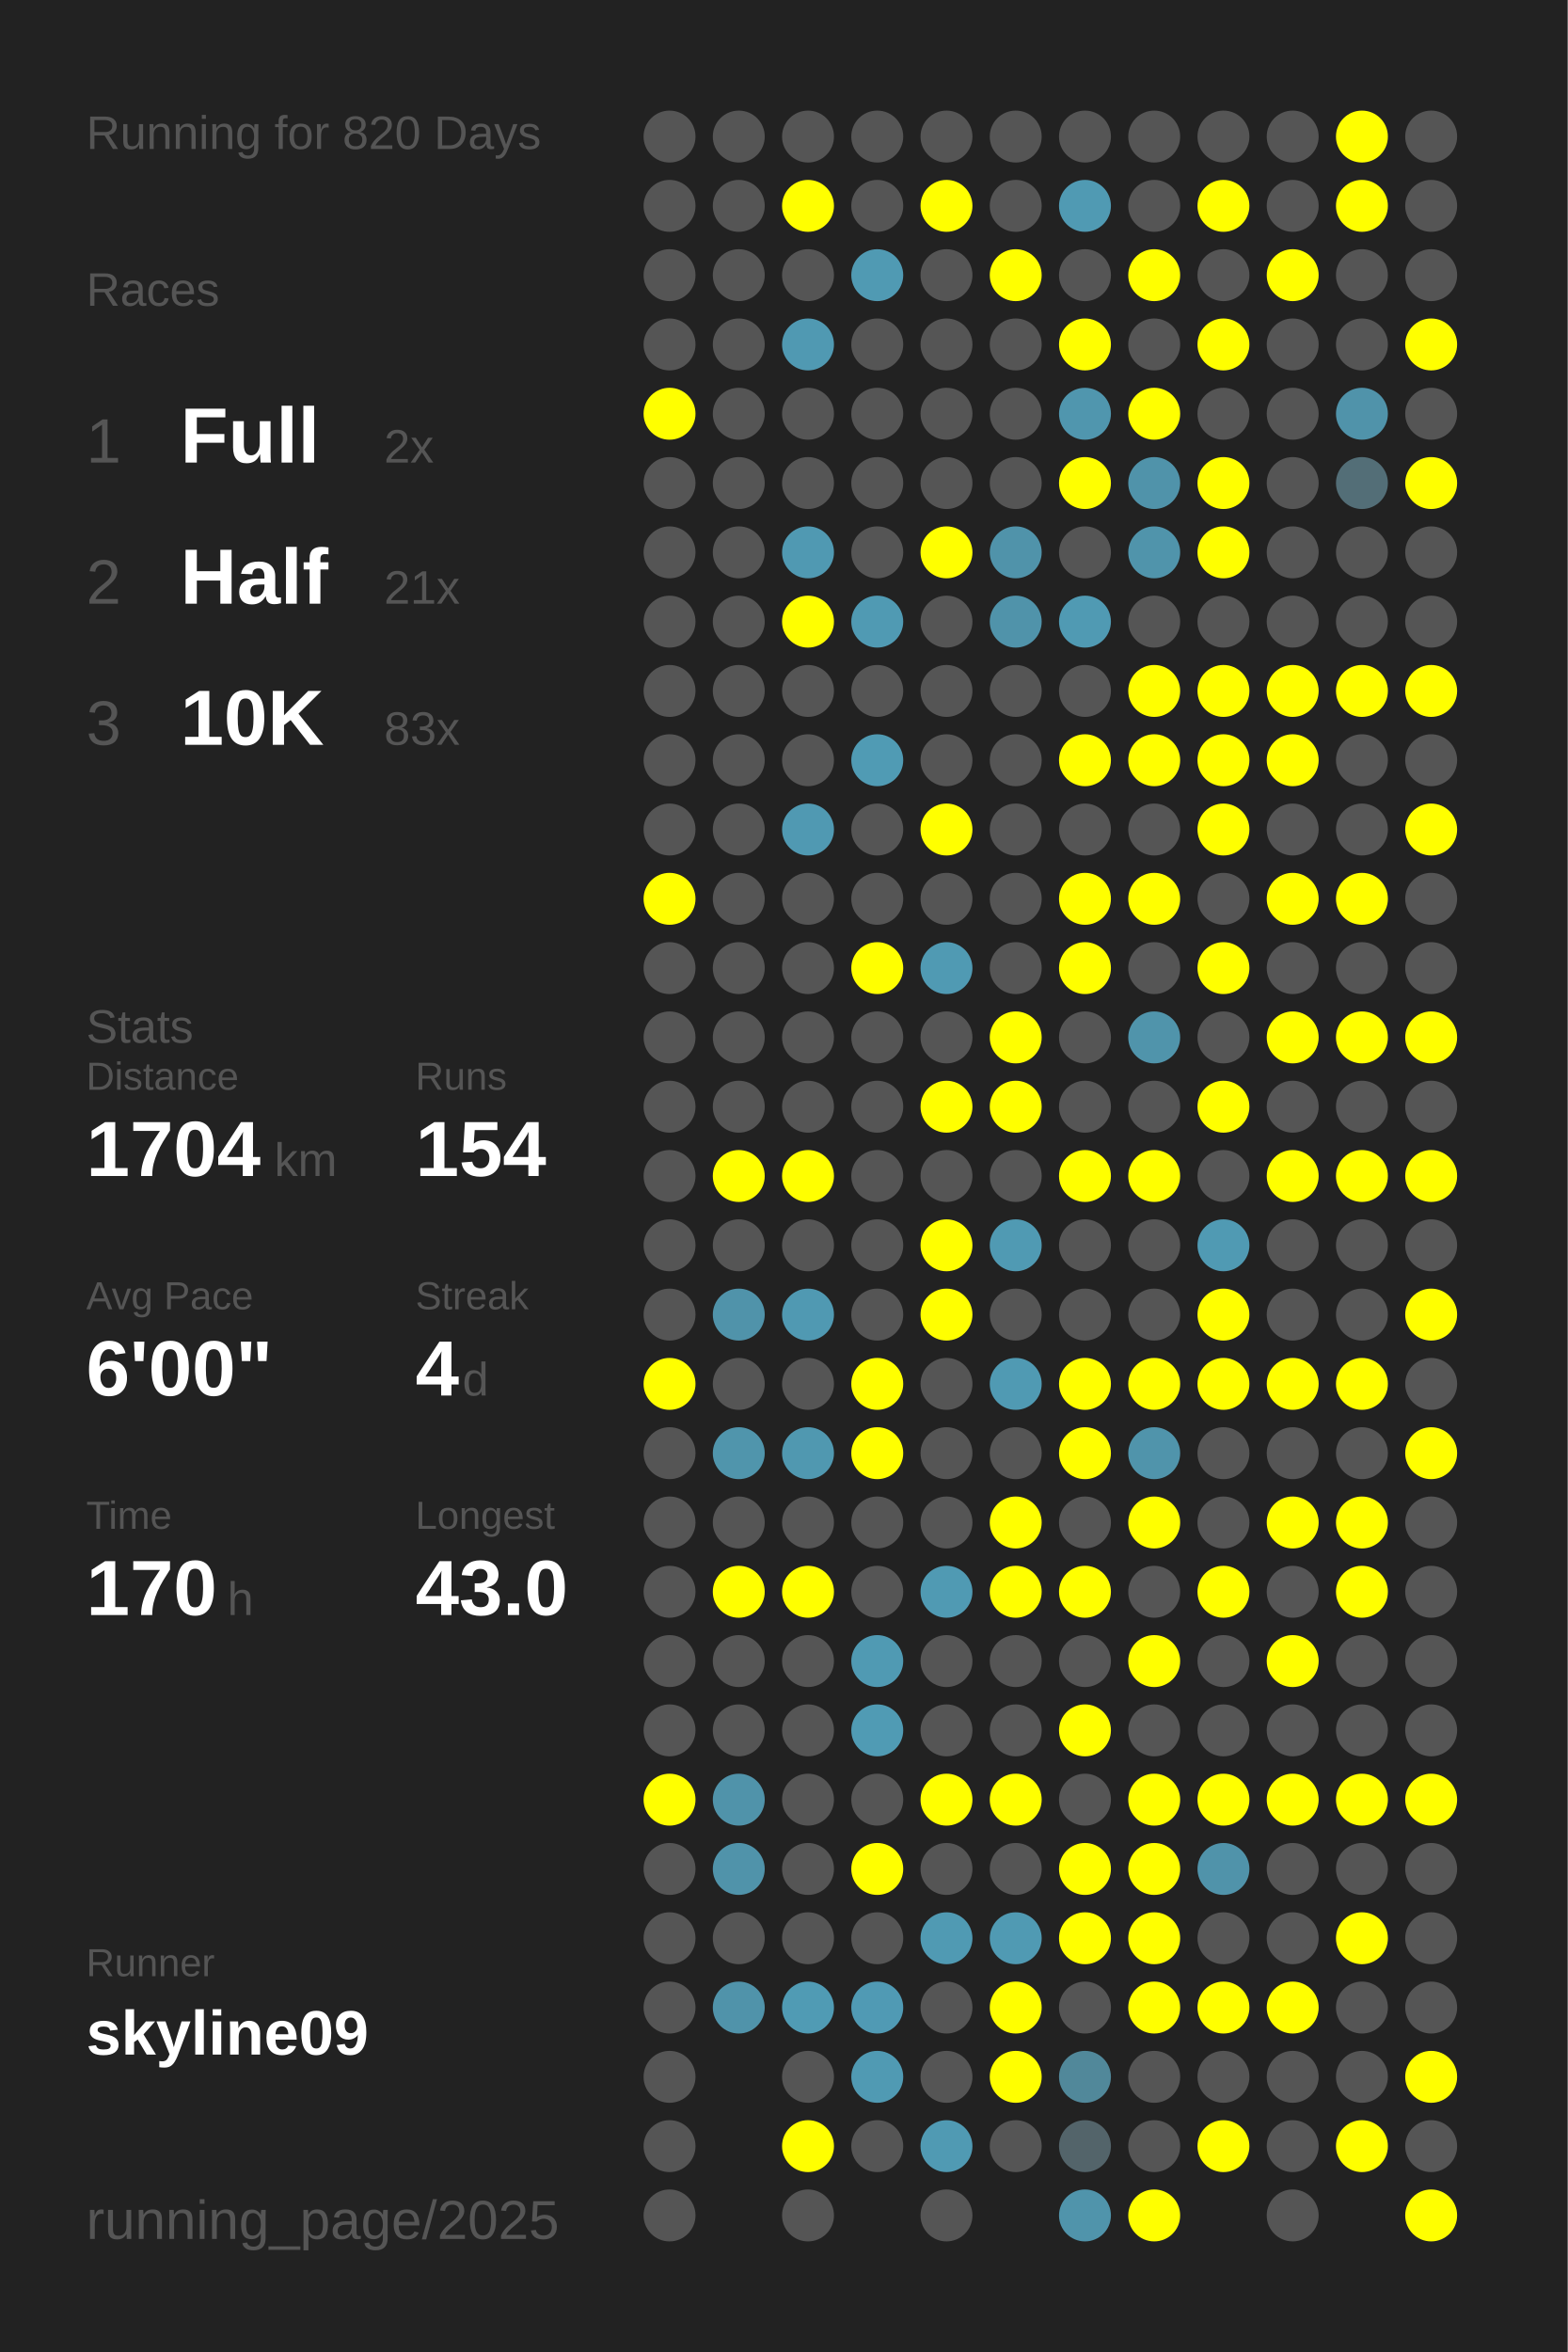
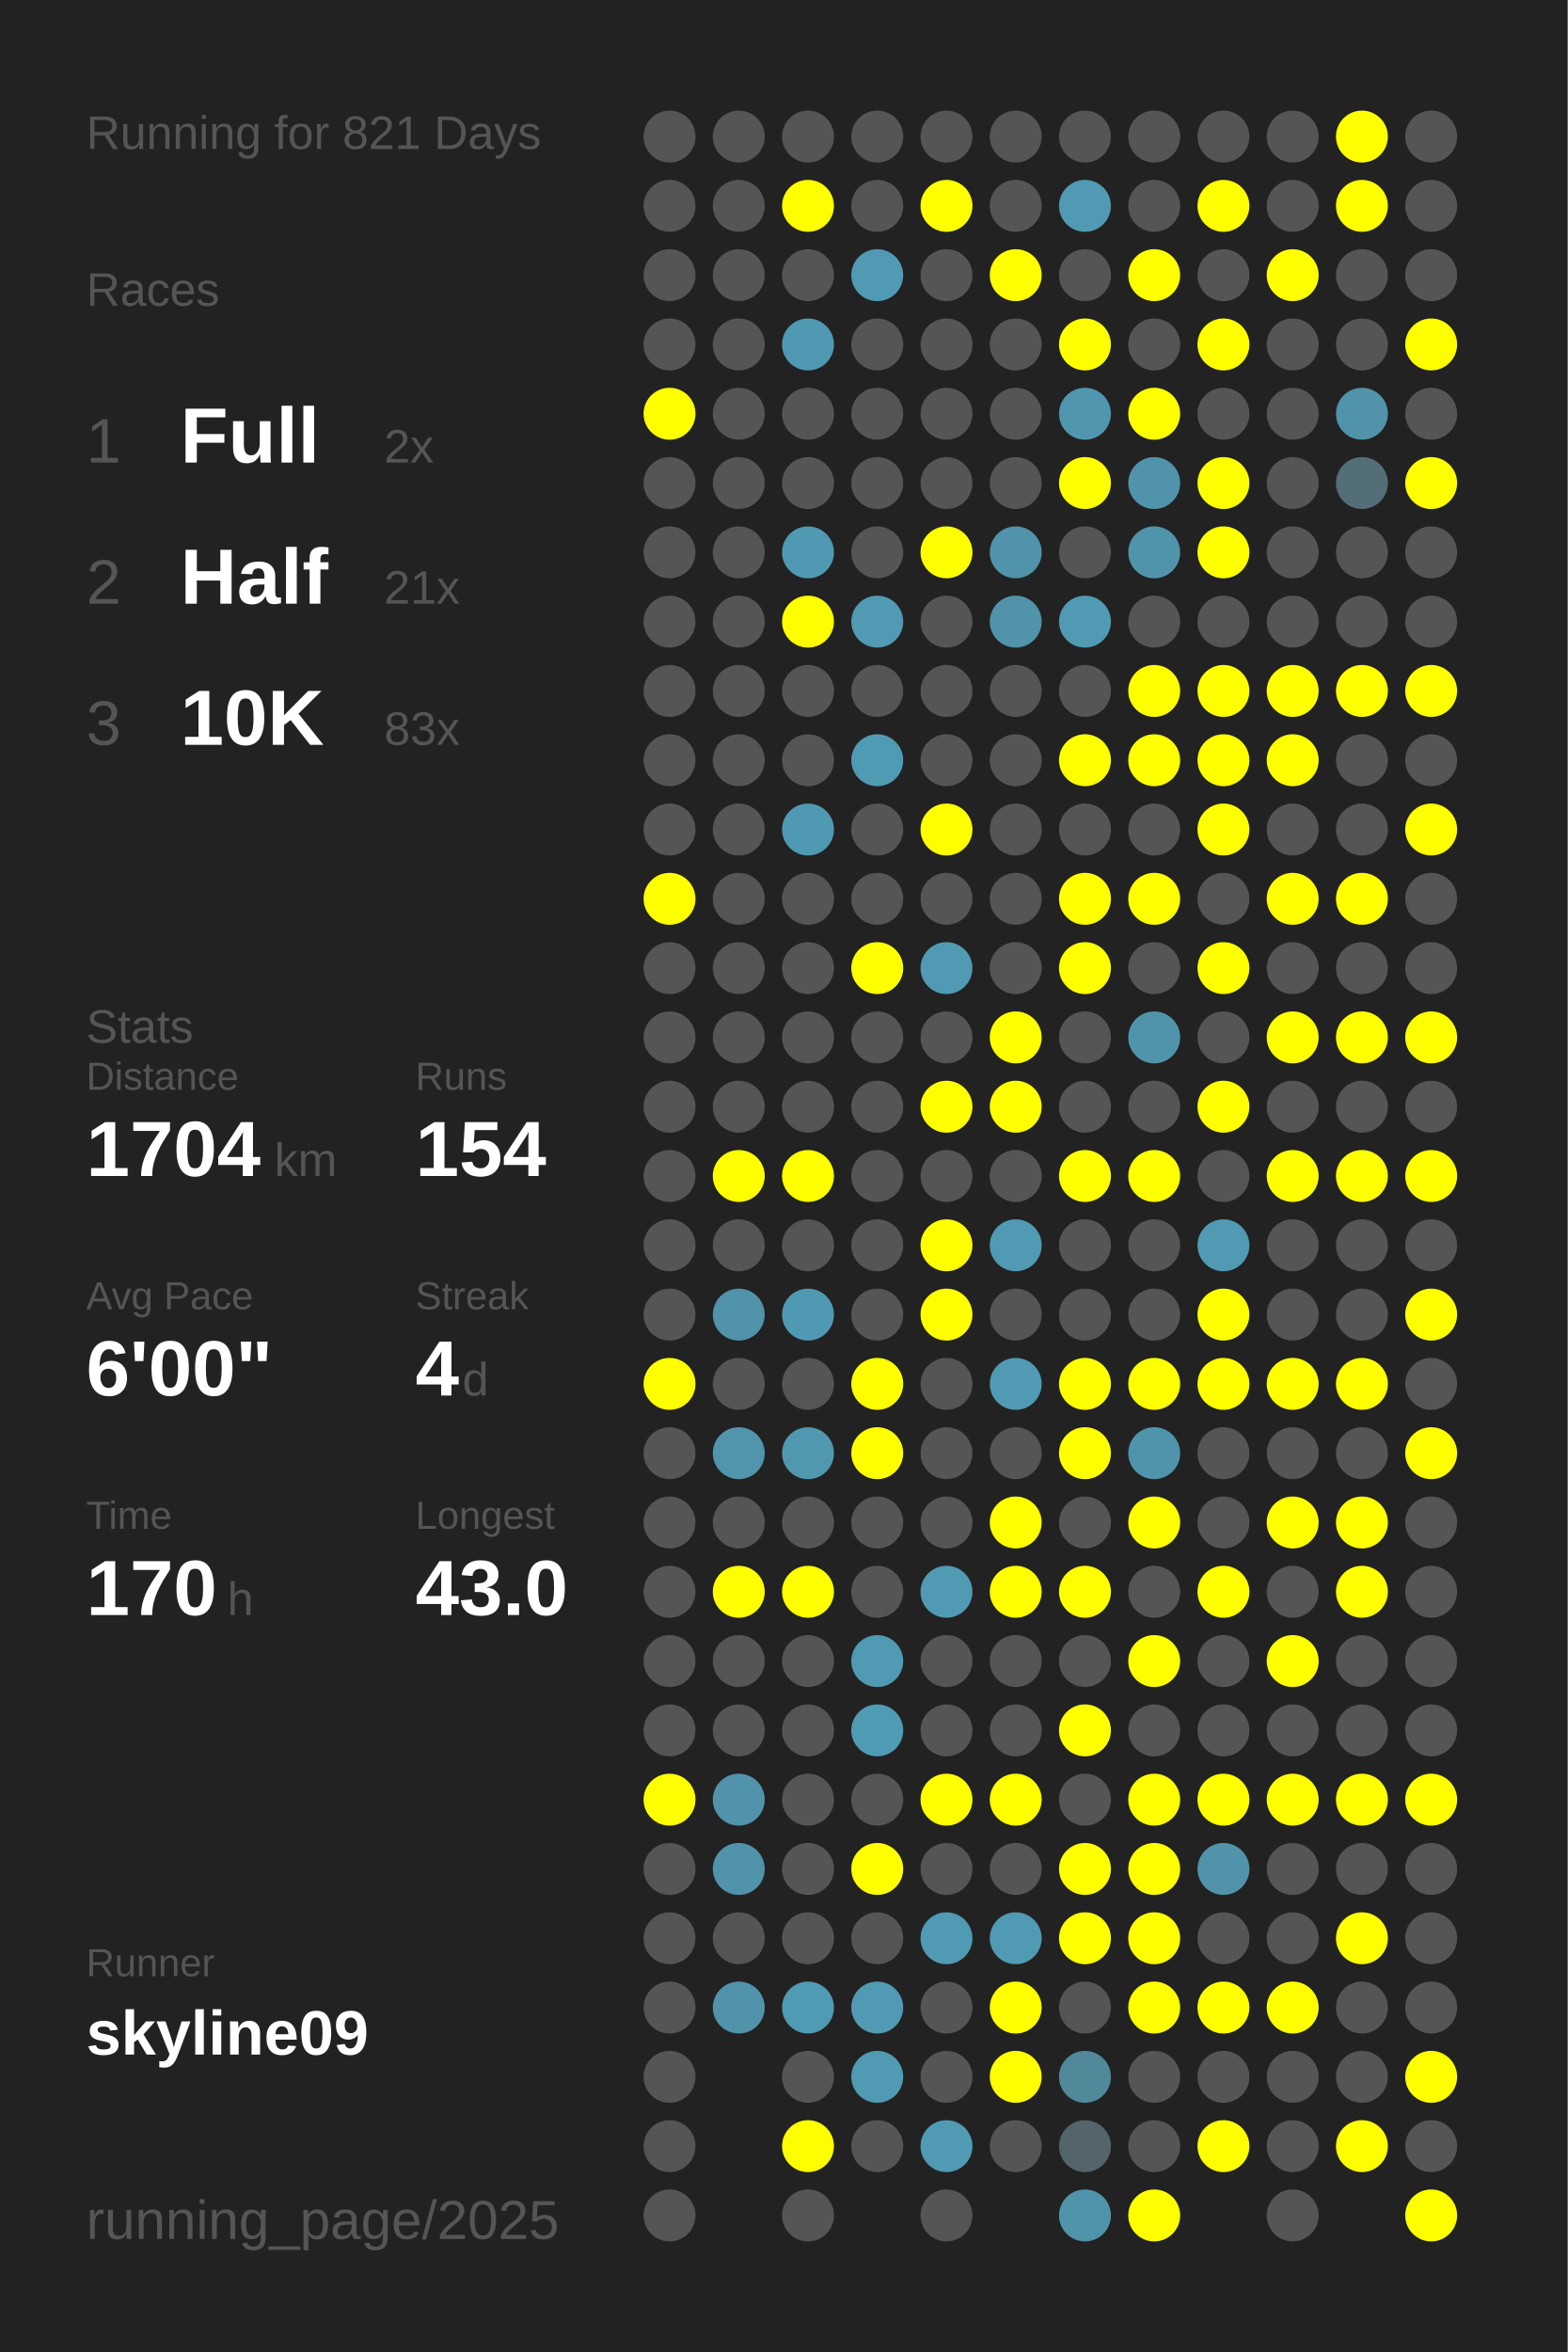
<svg xmlns="http://www.w3.org/2000/svg" baseProfile="full" height="300mm" version="1.1" viewBox="0,0,200,300" width="200mm">
  <defs />
  <rect fill="#222222" height="300" width="200" x="0" y="0" />
-   <text fill="#555555" style="font-size:6px; font-family:Arial;" x="11" y="19">Running for 820 Days</text>
+   <text fill="#555555" style="font-size:6px; font-family:Arial;" x="11" y="19">Running for 821 Days</text>
  <text fill="#555555" style="font-size:6px; font-family:Arial;" x="11" y="39">Races</text>
  <text fill="#555555" style="font-size:8px; font-family:Arial;" x="11" y="59">1</text>
  <text fill="#FFFFFF" style="font-size:10px; font-family:Arial; font-weight:bold;" x="23" y="59">Full</text>
  <text fill="#555555" style="font-size:6px; font-family:Arial;" x="49" y="59">2x</text>
  <text fill="#555555" style="font-size:8px; font-family:Arial;" x="11" y="77">2</text>
  <text fill="#FFFFFF" style="font-size:10px; font-family:Arial; font-weight:bold;" x="23" y="77">Half</text>
  <text fill="#555555" style="font-size:6px; font-family:Arial;" x="49" y="77">21x</text>
  <text fill="#555555" style="font-size:8px; font-family:Arial;" x="11" y="95">3</text>
  <text fill="#FFFFFF" style="font-size:10px; font-family:Arial; font-weight:bold;" x="23" y="95">10K</text>
  <text fill="#555555" style="font-size:6px; font-family:Arial;" x="49" y="95">83x</text>
  <text fill="#555555" style="font-size:6px; font-family:Arial;" x="11" y="133">Stats</text>
  <text fill="#555555" style="font-size:5px; font-family:Arial;" x="11" y="139">Distance</text>
  <text fill="#FFFFFF" style="font-size:10px; font-family:Arial; font-weight:bold;" x="11" y="150">1704</text>
  <text fill="#555555" style="font-size:6px; font-family:Arial;" x="35" y="150">km</text>
  <text fill="#555555" style="font-size:5px; font-family:Arial;" x="53" y="139">Runs</text>
  <text fill="#FFFFFF" style="font-size:10px; font-family:Arial; font-weight:bold;" x="53" y="150">154</text>
  <text fill="#555555" style="font-size:5px; font-family:Arial;" x="11" y="167">Avg Pace</text>
  <text fill="#FFFFFF" style="font-size:10px; font-family:Arial; font-weight:bold;" x="11" y="178">6'00"</text>
  <text fill="#555555" style="font-size:5px; font-family:Arial;" x="53" y="167">Streak</text>
  <text fill="#FFFFFF" style="font-size:10px; font-family:Arial; font-weight:bold;" x="53" y="178">4</text>
  <text fill="#555555" style="font-size:6px; font-family:Arial;" x="59" y="178">d</text>
  <text fill="#555555" style="font-size:5px; font-family:Arial;" x="11" y="195">Time</text>
  <text fill="#FFFFFF" style="font-size:10px; font-family:Arial; font-weight:bold;" x="11" y="206">170</text>
  <text fill="#555555" style="font-size:6px; font-family:Arial;" x="29" y="206">h</text>
  <text fill="#555555" style="font-size:5px; font-family:Arial;" x="53" y="195">Longest</text>
  <text fill="#FFFFFF" style="font-size:10px; font-family:Arial; font-weight:bold;" x="53" y="206">43.0</text>
  <text fill="#555555" style="font-size:5px; font-family:Arial;" x="11" y="252.065">Runner</text>
  <text fill="#FFFFFF" style="font-size:8px; font-family:Arial; font-weight:bold;" x="11" y="262.065">skyline09</text>
  <text fill="#555555" style="font-size:7px; font-family:Arial;" x="11" y="285.581">running_page/2025</text>
  <circle cx="85.417" cy="17.419" fill="#555555" r="3.312" />
  <circle cx="85.417" cy="26.258" fill="#555555" r="3.312" />
  <circle cx="85.417" cy="35.097" fill="#555555" r="3.312" />
  <circle cx="85.417" cy="43.935" fill="#555555" r="3.312" />
  <circle cx="85.417" cy="52.774" fill="#FFFF00" r="3.312" />
  <circle cx="85.417" cy="61.613" fill="#555555" r="3.312" />
  <circle cx="85.417" cy="70.452" fill="#555555" r="3.312" />
  <circle cx="85.417" cy="79.29" fill="#555555" r="3.312" />
  <circle cx="85.417" cy="88.129" fill="#555555" r="3.312" />
  <circle cx="85.417" cy="96.968" fill="#555555" r="3.312" />
  <circle cx="85.417" cy="105.806" fill="#555555" r="3.312" />
  <circle cx="85.417" cy="114.645" fill="#FFFF00" r="3.312" />
  <circle cx="85.417" cy="123.484" fill="#555555" r="3.312" />
  <circle cx="85.417" cy="132.323" fill="#555555" r="3.312" />
  <circle cx="85.417" cy="141.161" fill="#555555" r="3.312" />
  <circle cx="85.417" cy="150" fill="#555555" r="3.312" />
  <circle cx="85.417" cy="158.839" fill="#555555" r="3.312" />
  <circle cx="85.417" cy="167.677" fill="#555555" r="3.312" />
  <circle cx="85.417" cy="176.516" fill="#FFFF00" r="3.312" />
  <circle cx="85.417" cy="185.355" fill="#555555" r="3.312" />
  <circle cx="85.417" cy="194.194" fill="#555555" r="3.312" />
  <circle cx="85.417" cy="203.032" fill="#555555" r="3.312" />
  <circle cx="85.417" cy="211.871" fill="#555555" r="3.312" />
  <circle cx="85.417" cy="220.71" fill="#555555" r="3.312" />
  <circle cx="85.417" cy="229.548" fill="#FFFF00" r="3.312" />
  <circle cx="85.417" cy="238.387" fill="#555555" r="3.312" />
  <circle cx="85.417" cy="247.226" fill="#555555" r="3.312" />
  <circle cx="85.417" cy="256.065" fill="#555555" r="3.312" />
  <circle cx="85.417" cy="264.903" fill="#555555" r="3.312" />
  <circle cx="85.417" cy="273.742" fill="#555555" r="3.312" />
  <circle cx="85.417" cy="282.581" fill="#555555" r="3.312" />
  <circle cx="94.25" cy="17.419" fill="#555555" r="3.312" />
  <circle cx="94.25" cy="26.258" fill="#555555" r="3.312" />
  <circle cx="94.25" cy="35.097" fill="#555555" r="3.312" />
  <circle cx="94.25" cy="43.935" fill="#555555" r="3.312" />
  <circle cx="94.25" cy="52.774" fill="#555555" r="3.312" />
  <circle cx="94.25" cy="61.613" fill="#555555" r="3.312" />
  <circle cx="94.25" cy="70.452" fill="#555555" r="3.312" />
  <circle cx="94.25" cy="79.29" fill="#555555" r="3.312" />
  <circle cx="94.25" cy="88.129" fill="#555555" r="3.312" />
  <circle cx="94.25" cy="96.968" fill="#555555" r="3.312" />
  <circle cx="94.25" cy="105.806" fill="#555555" r="3.312" />
  <circle cx="94.25" cy="114.645" fill="#555555" r="3.312" />
  <circle cx="94.25" cy="123.484" fill="#555555" r="3.312" />
  <circle cx="94.25" cy="132.323" fill="#555555" r="3.312" />
  <circle cx="94.25" cy="141.161" fill="#555555" r="3.312" />
  <circle cx="94.25" cy="150" fill="#FFFF00" r="3.312" />
  <circle cx="94.25" cy="158.839" fill="#555555" r="3.312" />
  <circle cx="94.25" cy="167.677" fill="#5093aa" r="3.312" />
  <circle cx="94.25" cy="176.516" fill="#555555" r="3.312" />
  <circle cx="94.25" cy="185.355" fill="#5095ac" r="3.312" />
  <circle cx="94.25" cy="194.194" fill="#555555" r="3.312" />
  <circle cx="94.25" cy="203.032" fill="#FFFF00" r="3.312" />
  <circle cx="94.25" cy="211.871" fill="#555555" r="3.312" />
  <circle cx="94.25" cy="220.71" fill="#555555" r="3.312" />
  <circle cx="94.25" cy="229.548" fill="#5093aa" r="3.312" />
  <circle cx="94.25" cy="238.387" fill="#5093aa" r="3.312" />
  <circle cx="94.25" cy="247.226" fill="#555555" r="3.312" />
  <circle cx="94.25" cy="256.065" fill="#5093aa" r="3.312" />
  <circle cx="103.083" cy="17.419" fill="#555555" r="3.312" />
  <circle cx="103.083" cy="26.258" fill="#FFFF00" r="3.312" />
  <circle cx="103.083" cy="35.097" fill="#555555" r="3.312" />
  <circle cx="103.083" cy="43.935" fill="#5099b2" r="3.312" />
  <circle cx="103.083" cy="52.774" fill="#555555" r="3.312" />
  <circle cx="103.083" cy="61.613" fill="#555555" r="3.312" />
  <circle cx="103.083" cy="70.452" fill="#5099b2" r="3.312" />
  <circle cx="103.083" cy="79.29" fill="#FFFF00" r="3.312" />
  <circle cx="103.083" cy="88.129" fill="#555555" r="3.312" />
  <circle cx="103.083" cy="96.968" fill="#555555" r="3.312" />
  <circle cx="103.083" cy="105.806" fill="#5099b2" r="3.312" />
  <circle cx="103.083" cy="114.645" fill="#555555" r="3.312" />
  <circle cx="103.083" cy="123.484" fill="#555555" r="3.312" />
  <circle cx="103.083" cy="132.323" fill="#555555" r="3.312" />
  <circle cx="103.083" cy="141.161" fill="#555555" r="3.312" />
  <circle cx="103.083" cy="150" fill="#FFFF00" r="3.312" />
  <circle cx="103.083" cy="158.839" fill="#555555" r="3.312" />
  <circle cx="103.083" cy="167.677" fill="#5099b2" r="3.312" />
  <circle cx="103.083" cy="176.516" fill="#555555" r="3.312" />
  <circle cx="103.083" cy="185.355" fill="#5098b0" r="3.312" />
  <circle cx="103.083" cy="194.194" fill="#555555" r="3.312" />
  <circle cx="103.083" cy="203.032" fill="#FFFF00" r="3.312" />
  <circle cx="103.083" cy="211.871" fill="#555555" r="3.312" />
  <circle cx="103.083" cy="220.71" fill="#555555" r="3.312" />
  <circle cx="103.083" cy="229.548" fill="#555555" r="3.312" />
  <circle cx="103.083" cy="238.387" fill="#555555" r="3.312" />
  <circle cx="103.083" cy="247.226" fill="#555555" r="3.312" />
  <circle cx="103.083" cy="256.065" fill="#509bb4" r="3.312" />
  <circle cx="103.083" cy="264.903" fill="#555555" r="3.312" />
  <circle cx="103.083" cy="273.742" fill="#FFFF00" r="3.312" />
  <circle cx="103.083" cy="282.581" fill="#555555" r="3.312" />
  <circle cx="111.917" cy="17.419" fill="#555555" r="3.312" />
  <circle cx="111.917" cy="26.258" fill="#555555" r="3.312" />
  <circle cx="111.917" cy="35.097" fill="#509ab3" r="3.312" />
  <circle cx="111.917" cy="43.935" fill="#555555" r="3.312" />
  <circle cx="111.917" cy="52.774" fill="#555555" r="3.312" />
  <circle cx="111.917" cy="61.613" fill="#555555" r="3.312" />
  <circle cx="111.917" cy="70.452" fill="#555555" r="3.312" />
  <circle cx="111.917" cy="79.29" fill="#509ab3" r="3.312" />
  <circle cx="111.917" cy="88.129" fill="#555555" r="3.312" />
  <circle cx="111.917" cy="96.968" fill="#509bb4" r="3.312" />
  <circle cx="111.917" cy="105.806" fill="#555555" r="3.312" />
  <circle cx="111.917" cy="114.645" fill="#555555" r="3.312" />
  <circle cx="111.917" cy="123.484" fill="#FFFF00" r="3.312" />
  <circle cx="111.917" cy="132.323" fill="#555555" r="3.312" />
  <circle cx="111.917" cy="141.161" fill="#555555" r="3.312" />
  <circle cx="111.917" cy="150" fill="#555555" r="3.312" />
  <circle cx="111.917" cy="158.839" fill="#555555" r="3.312" />
  <circle cx="111.917" cy="167.677" fill="#555555" r="3.312" />
  <circle cx="111.917" cy="176.516" fill="#FFFF00" r="3.312" />
  <circle cx="111.917" cy="185.355" fill="#FFFF00" r="3.312" />
  <circle cx="111.917" cy="194.194" fill="#555555" r="3.312" />
  <circle cx="111.917" cy="203.032" fill="#555555" r="3.312" />
  <circle cx="111.917" cy="211.871" fill="#509ab3" r="3.312" />
  <circle cx="111.917" cy="220.71" fill="#509bb4" r="3.312" />
  <circle cx="111.917" cy="229.548" fill="#555555" r="3.312" />
  <circle cx="111.917" cy="238.387" fill="#FFFF00" r="3.312" />
  <circle cx="111.917" cy="247.226" fill="#555555" r="3.312" />
  <circle cx="111.917" cy="256.065" fill="#509ab4" r="3.312" />
  <circle cx="111.917" cy="264.903" fill="#509ab3" r="3.312" />
  <circle cx="111.917" cy="273.742" fill="#555555" r="3.312" />
  <circle cx="120.75" cy="17.419" fill="#555555" r="3.312" />
  <circle cx="120.75" cy="26.258" fill="#FFFF00" r="3.312" />
  <circle cx="120.75" cy="35.097" fill="#555555" r="3.312" />
  <circle cx="120.75" cy="43.935" fill="#555555" r="3.312" />
  <circle cx="120.75" cy="52.774" fill="#555555" r="3.312" />
  <circle cx="120.75" cy="61.613" fill="#555555" r="3.312" />
  <circle cx="120.75" cy="70.452" fill="#FFFF00" r="3.312" />
  <circle cx="120.75" cy="79.29" fill="#555555" r="3.312" />
  <circle cx="120.75" cy="88.129" fill="#555555" r="3.312" />
  <circle cx="120.75" cy="96.968" fill="#555555" r="3.312" />
  <circle cx="120.75" cy="105.806" fill="#FFFF00" r="3.312" />
  <circle cx="120.75" cy="114.645" fill="#555555" r="3.312" />
  <circle cx="120.75" cy="123.484" fill="#509ab3" r="3.312" />
  <circle cx="120.75" cy="132.323" fill="#555555" r="3.312" />
  <circle cx="120.75" cy="141.161" fill="#FFFF00" r="3.312" />
  <circle cx="120.75" cy="150" fill="#555555" r="3.312" />
  <circle cx="120.75" cy="158.839" fill="#FFFF00" r="3.312" />
  <circle cx="120.75" cy="167.677" fill="#FFFF00" r="3.312" />
  <circle cx="120.75" cy="176.516" fill="#555555" r="3.312" />
  <circle cx="120.75" cy="185.355" fill="#555555" r="3.312" />
  <circle cx="120.75" cy="194.194" fill="#555555" r="3.312" />
  <circle cx="120.75" cy="203.032" fill="#509ab3" r="3.312" />
  <circle cx="120.75" cy="211.871" fill="#555555" r="3.312" />
  <circle cx="120.75" cy="220.71" fill="#555555" r="3.312" />
  <circle cx="120.75" cy="229.548" fill="#FFFF00" r="3.312" />
  <circle cx="120.75" cy="238.387" fill="#555555" r="3.312" />
  <circle cx="120.75" cy="247.226" fill="#509ab3" r="3.312" />
  <circle cx="120.75" cy="256.065" fill="#555555" r="3.312" />
  <circle cx="120.75" cy="264.903" fill="#555555" r="3.312" />
  <circle cx="120.75" cy="273.742" fill="#509ab3" r="3.312" />
  <circle cx="120.75" cy="282.581" fill="#555555" r="3.312" />
  <circle cx="129.583" cy="17.419" fill="#555555" r="3.312" />
  <circle cx="129.583" cy="26.258" fill="#555555" r="3.312" />
  <circle cx="129.583" cy="35.097" fill="#FFFF00" r="3.312" />
  <circle cx="129.583" cy="43.935" fill="#555555" r="3.312" />
  <circle cx="129.583" cy="52.774" fill="#555555" r="3.312" />
  <circle cx="129.583" cy="61.613" fill="#555555" r="3.312" />
  <circle cx="129.583" cy="70.452" fill="#5093aa" r="3.312" />
  <circle cx="129.583" cy="79.29" fill="#5093aa" r="3.312" />
  <circle cx="129.583" cy="88.129" fill="#555555" r="3.312" />
  <circle cx="129.583" cy="96.968" fill="#555555" r="3.312" />
  <circle cx="129.583" cy="105.806" fill="#555555" r="3.312" />
  <circle cx="129.583" cy="114.645" fill="#555555" r="3.312" />
  <circle cx="129.583" cy="123.484" fill="#555555" r="3.312" />
  <circle cx="129.583" cy="132.323" fill="#FFFF00" r="3.312" />
  <circle cx="129.583" cy="141.161" fill="#FFFF00" r="3.312" />
  <circle cx="129.583" cy="150" fill="#555555" r="3.312" />
  <circle cx="129.583" cy="158.839" fill="#509ab3" r="3.312" />
  <circle cx="129.583" cy="167.677" fill="#555555" r="3.312" />
  <circle cx="129.583" cy="176.516" fill="#509ab3" r="3.312" />
  <circle cx="129.583" cy="185.355" fill="#555555" r="3.312" />
  <circle cx="129.583" cy="194.194" fill="#FFFF00" r="3.312" />
  <circle cx="129.583" cy="203.032" fill="#FFFF00" r="3.312" />
  <circle cx="129.583" cy="211.871" fill="#555555" r="3.312" />
  <circle cx="129.583" cy="220.71" fill="#555555" r="3.312" />
  <circle cx="129.583" cy="229.548" fill="#FFFF00" r="3.312" />
  <circle cx="129.583" cy="238.387" fill="#555555" r="3.312" />
  <circle cx="129.583" cy="247.226" fill="#509ab3" r="3.312" />
  <circle cx="129.583" cy="256.065" fill="#FFFF00" r="3.312" />
  <circle cx="129.583" cy="264.903" fill="#FFFF00" r="3.312" />
  <circle cx="129.583" cy="273.742" fill="#555555" r="3.312" />
  <circle cx="138.417" cy="17.419" fill="#555555" r="3.312" />
  <circle cx="138.417" cy="26.258" fill="#509ab3" r="3.312" />
  <circle cx="138.417" cy="35.097" fill="#555555" r="3.312" />
  <circle cx="138.417" cy="43.935" fill="#FFFF00" r="3.312" />
  <circle cx="138.417" cy="52.774" fill="#5096ae" r="3.312" />
  <circle cx="138.417" cy="61.613" fill="#FFFF00" r="3.312" />
  <circle cx="138.417" cy="70.452" fill="#555555" r="3.312" />
  <circle cx="138.417" cy="79.29" fill="#509ab3" r="3.312" />
  <circle cx="138.417" cy="88.129" fill="#555555" r="3.312" />
  <circle cx="138.417" cy="96.968" fill="#FFFF00" r="3.312" />
  <circle cx="138.417" cy="105.806" fill="#555555" r="3.312" />
  <circle cx="138.417" cy="114.645" fill="#FFFF00" r="3.312" />
  <circle cx="138.417" cy="123.484" fill="#FFFF00" r="3.312" />
  <circle cx="138.417" cy="132.323" fill="#555555" r="3.312" />
  <circle cx="138.417" cy="141.161" fill="#555555" r="3.312" />
  <circle cx="138.417" cy="150" fill="#FFFF00" r="3.312" />
  <circle cx="138.417" cy="158.839" fill="#555555" r="3.312" />
  <circle cx="138.417" cy="167.677" fill="#555555" r="3.312" />
  <circle cx="138.417" cy="176.516" fill="#FFFF00" r="3.312" />
  <circle cx="138.417" cy="185.355" fill="#FFFF00" r="3.312" />
  <circle cx="138.417" cy="194.194" fill="#555555" r="3.312" />
  <circle cx="138.417" cy="203.032" fill="#FFFF00" r="3.312" />
  <circle cx="138.417" cy="211.871" fill="#555555" r="3.312" />
  <circle cx="138.417" cy="220.71" fill="#FFFF00" r="3.312" />
  <circle cx="138.417" cy="229.548" fill="#555555" r="3.312" />
  <circle cx="138.417" cy="238.387" fill="#FFFF00" r="3.312" />
  <circle cx="138.417" cy="247.226" fill="#FFFF00" r="3.312" />
  <circle cx="138.417" cy="256.065" fill="#555555" r="3.312" />
  <circle cx="138.417" cy="264.903" fill="#51889a" r="3.312" />
  <circle cx="138.417" cy="273.742" fill="#53646a" r="3.312" />
  <circle cx="138.417" cy="282.581" fill="#5094ab" r="3.312" />
  <circle cx="147.25" cy="17.419" fill="#555555" r="3.312" />
  <circle cx="147.25" cy="26.258" fill="#555555" r="3.312" />
  <circle cx="147.25" cy="35.097" fill="#FFFF00" r="3.312" />
  <circle cx="147.25" cy="43.935" fill="#555555" r="3.312" />
  <circle cx="147.25" cy="52.774" fill="#FFFF00" r="3.312" />
  <circle cx="147.25" cy="61.613" fill="#5093aa" r="3.312" />
  <circle cx="147.25" cy="70.452" fill="#5094ab" r="3.312" />
  <circle cx="147.25" cy="79.29" fill="#555555" r="3.312" />
  <circle cx="147.25" cy="88.129" fill="#FFFF00" r="3.312" />
  <circle cx="147.25" cy="96.968" fill="#FFFF00" r="3.312" />
  <circle cx="147.25" cy="105.806" fill="#555555" r="3.312" />
  <circle cx="147.25" cy="114.645" fill="#FFFF00" r="3.312" />
  <circle cx="147.25" cy="123.484" fill="#555555" r="3.312" />
  <circle cx="147.25" cy="132.323" fill="#5094ab" r="3.312" />
  <circle cx="147.25" cy="141.161" fill="#555555" r="3.312" />
  <circle cx="147.25" cy="150" fill="#FFFF00" r="3.312" />
  <circle cx="147.25" cy="158.839" fill="#555555" r="3.312" />
  <circle cx="147.25" cy="167.677" fill="#555555" r="3.312" />
  <circle cx="147.25" cy="176.516" fill="#FFFF00" r="3.312" />
  <circle cx="147.25" cy="185.355" fill="#5094ab" r="3.312" />
  <circle cx="147.25" cy="194.194" fill="#FFFF00" r="3.312" />
  <circle cx="147.25" cy="203.032" fill="#555555" r="3.312" />
  <circle cx="147.25" cy="211.871" fill="#FFFF00" r="3.312" />
  <circle cx="147.25" cy="220.71" fill="#555555" r="3.312" />
  <circle cx="147.25" cy="229.548" fill="#FFFF00" r="3.312" />
  <circle cx="147.25" cy="238.387" fill="#FFFF00" r="3.312" />
  <circle cx="147.25" cy="247.226" fill="#FFFF00" r="3.312" />
  <circle cx="147.25" cy="256.065" fill="#FFFF00" r="3.312" />
  <circle cx="147.25" cy="264.903" fill="#555555" r="3.312" />
  <circle cx="147.25" cy="273.742" fill="#555555" r="3.312" />
  <circle cx="147.25" cy="282.581" fill="#FFFF00" r="3.312" />
  <circle cx="156.083" cy="17.419" fill="#555555" r="3.312" />
  <circle cx="156.083" cy="26.258" fill="#FFFF00" r="3.312" />
  <circle cx="156.083" cy="35.097" fill="#555555" r="3.312" />
  <circle cx="156.083" cy="43.935" fill="#FFFF00" r="3.312" />
  <circle cx="156.083" cy="52.774" fill="#555555" r="3.312" />
  <circle cx="156.083" cy="61.613" fill="#FFFF00" r="3.312" />
  <circle cx="156.083" cy="70.452" fill="#FFFF00" r="3.312" />
  <circle cx="156.083" cy="79.29" fill="#555555" r="3.312" />
  <circle cx="156.083" cy="88.129" fill="#FFFF00" r="3.312" />
  <circle cx="156.083" cy="96.968" fill="#FFFF00" r="3.312" />
  <circle cx="156.083" cy="105.806" fill="#FFFF00" r="3.312" />
  <circle cx="156.083" cy="114.645" fill="#555555" r="3.312" />
  <circle cx="156.083" cy="123.484" fill="#FFFF00" r="3.312" />
  <circle cx="156.083" cy="132.323" fill="#555555" r="3.312" />
  <circle cx="156.083" cy="141.161" fill="#FFFF00" r="3.312" />
  <circle cx="156.083" cy="150" fill="#555555" r="3.312" />
  <circle cx="156.083" cy="158.839" fill="#509ab3" r="3.312" />
  <circle cx="156.083" cy="167.677" fill="#FFFF00" r="3.312" />
  <circle cx="156.083" cy="176.516" fill="#FFFF00" r="3.312" />
  <circle cx="156.083" cy="185.355" fill="#555555" r="3.312" />
  <circle cx="156.083" cy="194.194" fill="#555555" r="3.312" />
  <circle cx="156.083" cy="203.032" fill="#FFFF00" r="3.312" />
  <circle cx="156.083" cy="211.871" fill="#555555" r="3.312" />
  <circle cx="156.083" cy="220.71" fill="#555555" r="3.312" />
  <circle cx="156.083" cy="229.548" fill="#FFFF00" r="3.312" />
  <circle cx="156.083" cy="238.387" fill="#5093aa" r="3.312" />
  <circle cx="156.083" cy="247.226" fill="#555555" r="3.312" />
  <circle cx="156.083" cy="256.065" fill="#FFFF00" r="3.312" />
  <circle cx="156.083" cy="264.903" fill="#555555" r="3.312" />
  <circle cx="156.083" cy="273.742" fill="#FFFF00" r="3.312" />
  <circle cx="164.917" cy="17.419" fill="#555555" r="3.312" />
  <circle cx="164.917" cy="26.258" fill="#555555" r="3.312" />
  <circle cx="164.917" cy="35.097" fill="#FFFF00" r="3.312" />
  <circle cx="164.917" cy="43.935" fill="#555555" r="3.312" />
  <circle cx="164.917" cy="52.774" fill="#555555" r="3.312" />
  <circle cx="164.917" cy="61.613" fill="#555555" r="3.312" />
  <circle cx="164.917" cy="70.452" fill="#555555" r="3.312" />
  <circle cx="164.917" cy="79.29" fill="#555555" r="3.312" />
  <circle cx="164.917" cy="88.129" fill="#FFFF00" r="3.312" />
  <circle cx="164.917" cy="96.968" fill="#FFFF00" r="3.312" />
  <circle cx="164.917" cy="105.806" fill="#555555" r="3.312" />
  <circle cx="164.917" cy="114.645" fill="#FFFF00" r="3.312" />
  <circle cx="164.917" cy="123.484" fill="#555555" r="3.312" />
  <circle cx="164.917" cy="132.323" fill="#FFFF00" r="3.312" />
  <circle cx="164.917" cy="141.161" fill="#555555" r="3.312" />
  <circle cx="164.917" cy="150" fill="#FFFF00" r="3.312" />
  <circle cx="164.917" cy="158.839" fill="#555555" r="3.312" />
  <circle cx="164.917" cy="167.677" fill="#555555" r="3.312" />
  <circle cx="164.917" cy="176.516" fill="#FFFF00" r="3.312" />
  <circle cx="164.917" cy="185.355" fill="#555555" r="3.312" />
  <circle cx="164.917" cy="194.194" fill="#FFFF00" r="3.312" />
  <circle cx="164.917" cy="203.032" fill="#555555" r="3.312" />
  <circle cx="164.917" cy="211.871" fill="#FFFF00" r="3.312" />
  <circle cx="164.917" cy="220.71" fill="#555555" r="3.312" />
  <circle cx="164.917" cy="229.548" fill="#FFFF00" r="3.312" />
  <circle cx="164.917" cy="238.387" fill="#555555" r="3.312" />
  <circle cx="164.917" cy="247.226" fill="#555555" r="3.312" />
  <circle cx="164.917" cy="256.065" fill="#FFFF00" r="3.312" />
  <circle cx="164.917" cy="264.903" fill="#555555" r="3.312" />
  <circle cx="164.917" cy="273.742" fill="#555555" r="3.312" />
  <circle cx="164.917" cy="282.581" fill="#555555" r="3.312" />
  <circle cx="173.75" cy="17.419" fill="#FFFF00" r="3.312" />
  <circle cx="173.75" cy="26.258" fill="#FFFF00" r="3.312" />
  <circle cx="173.75" cy="35.097" fill="#555555" r="3.312" />
  <circle cx="173.75" cy="43.935" fill="#555555" r="3.312" />
  <circle cx="173.75" cy="52.774" fill="#5093aa" r="3.312" />
  <circle cx="173.75" cy="61.613" fill="#536e77" r="3.312" />
  <circle cx="173.75" cy="70.452" fill="#555555" r="3.312" />
  <circle cx="173.75" cy="79.29" fill="#555555" r="3.312" />
  <circle cx="173.75" cy="88.129" fill="#FFFF00" r="3.312" />
  <circle cx="173.75" cy="96.968" fill="#555555" r="3.312" />
  <circle cx="173.75" cy="105.806" fill="#555555" r="3.312" />
  <circle cx="173.75" cy="114.645" fill="#FFFF00" r="3.312" />
  <circle cx="173.75" cy="123.484" fill="#555555" r="3.312" />
  <circle cx="173.75" cy="132.323" fill="#FFFF00" r="3.312" />
  <circle cx="173.75" cy="141.161" fill="#555555" r="3.312" />
  <circle cx="173.75" cy="150" fill="#FFFF00" r="3.312" />
  <circle cx="173.75" cy="158.839" fill="#555555" r="3.312" />
  <circle cx="173.75" cy="167.677" fill="#555555" r="3.312" />
  <circle cx="173.75" cy="176.516" fill="#FFFF00" r="3.312" />
  <circle cx="173.75" cy="185.355" fill="#555555" r="3.312" />
  <circle cx="173.75" cy="194.194" fill="#FFFF00" r="3.312" />
  <circle cx="173.75" cy="203.032" fill="#FFFF00" r="3.312" />
  <circle cx="173.75" cy="211.871" fill="#555555" r="3.312" />
  <circle cx="173.75" cy="220.71" fill="#555555" r="3.312" />
  <circle cx="173.75" cy="229.548" fill="#FFFF00" r="3.312" />
  <circle cx="173.75" cy="238.387" fill="#555555" r="3.312" />
  <circle cx="173.75" cy="247.226" fill="#FFFF00" r="3.312" />
  <circle cx="173.75" cy="256.065" fill="#555555" r="3.312" />
  <circle cx="173.75" cy="264.903" fill="#555555" r="3.312" />
  <circle cx="173.75" cy="273.742" fill="#FFFF00" r="3.312" />
  <circle cx="182.583" cy="17.419" fill="#555555" r="3.312" />
  <circle cx="182.583" cy="26.258" fill="#555555" r="3.312" />
  <circle cx="182.583" cy="35.097" fill="#555555" r="3.312" />
  <circle cx="182.583" cy="43.935" fill="#FFFF00" r="3.312" />
  <circle cx="182.583" cy="52.774" fill="#555555" r="3.312" />
  <circle cx="182.583" cy="61.613" fill="#FFFF00" r="3.312" />
  <circle cx="182.583" cy="70.452" fill="#555555" r="3.312" />
  <circle cx="182.583" cy="79.29" fill="#555555" r="3.312" />
  <circle cx="182.583" cy="88.129" fill="#FFFF00" r="3.312" />
  <circle cx="182.583" cy="96.968" fill="#555555" r="3.312" />
  <circle cx="182.583" cy="105.806" fill="#FFFF00" r="3.312" />
  <circle cx="182.583" cy="114.645" fill="#555555" r="3.312" />
  <circle cx="182.583" cy="123.484" fill="#555555" r="3.312" />
  <circle cx="182.583" cy="132.323" fill="#FFFF00" r="3.312" />
  <circle cx="182.583" cy="141.161" fill="#555555" r="3.312" />
  <circle cx="182.583" cy="150" fill="#FFFF00" r="3.312" />
  <circle cx="182.583" cy="158.839" fill="#555555" r="3.312" />
  <circle cx="182.583" cy="167.677" fill="#FFFF00" r="3.312" />
  <circle cx="182.583" cy="176.516" fill="#555555" r="3.312" />
  <circle cx="182.583" cy="185.355" fill="#FFFF00" r="3.312" />
  <circle cx="182.583" cy="194.194" fill="#555555" r="3.312" />
  <circle cx="182.583" cy="203.032" fill="#555555" r="3.312" />
  <circle cx="182.583" cy="211.871" fill="#555555" r="3.312" />
  <circle cx="182.583" cy="220.71" fill="#555555" r="3.312" />
  <circle cx="182.583" cy="229.548" fill="#FFFF00" r="3.312" />
  <circle cx="182.583" cy="238.387" fill="#555555" r="3.312" />
  <circle cx="182.583" cy="247.226" fill="#555555" r="3.312" />
  <circle cx="182.583" cy="256.065" fill="#555555" r="3.312" />
  <circle cx="182.583" cy="264.903" fill="#FFFF00" r="3.312" />
  <circle cx="182.583" cy="273.742" fill="#555555" r="3.312" />
  <circle cx="182.583" cy="282.581" fill="#FFFF00" r="3.312" />
</svg>
